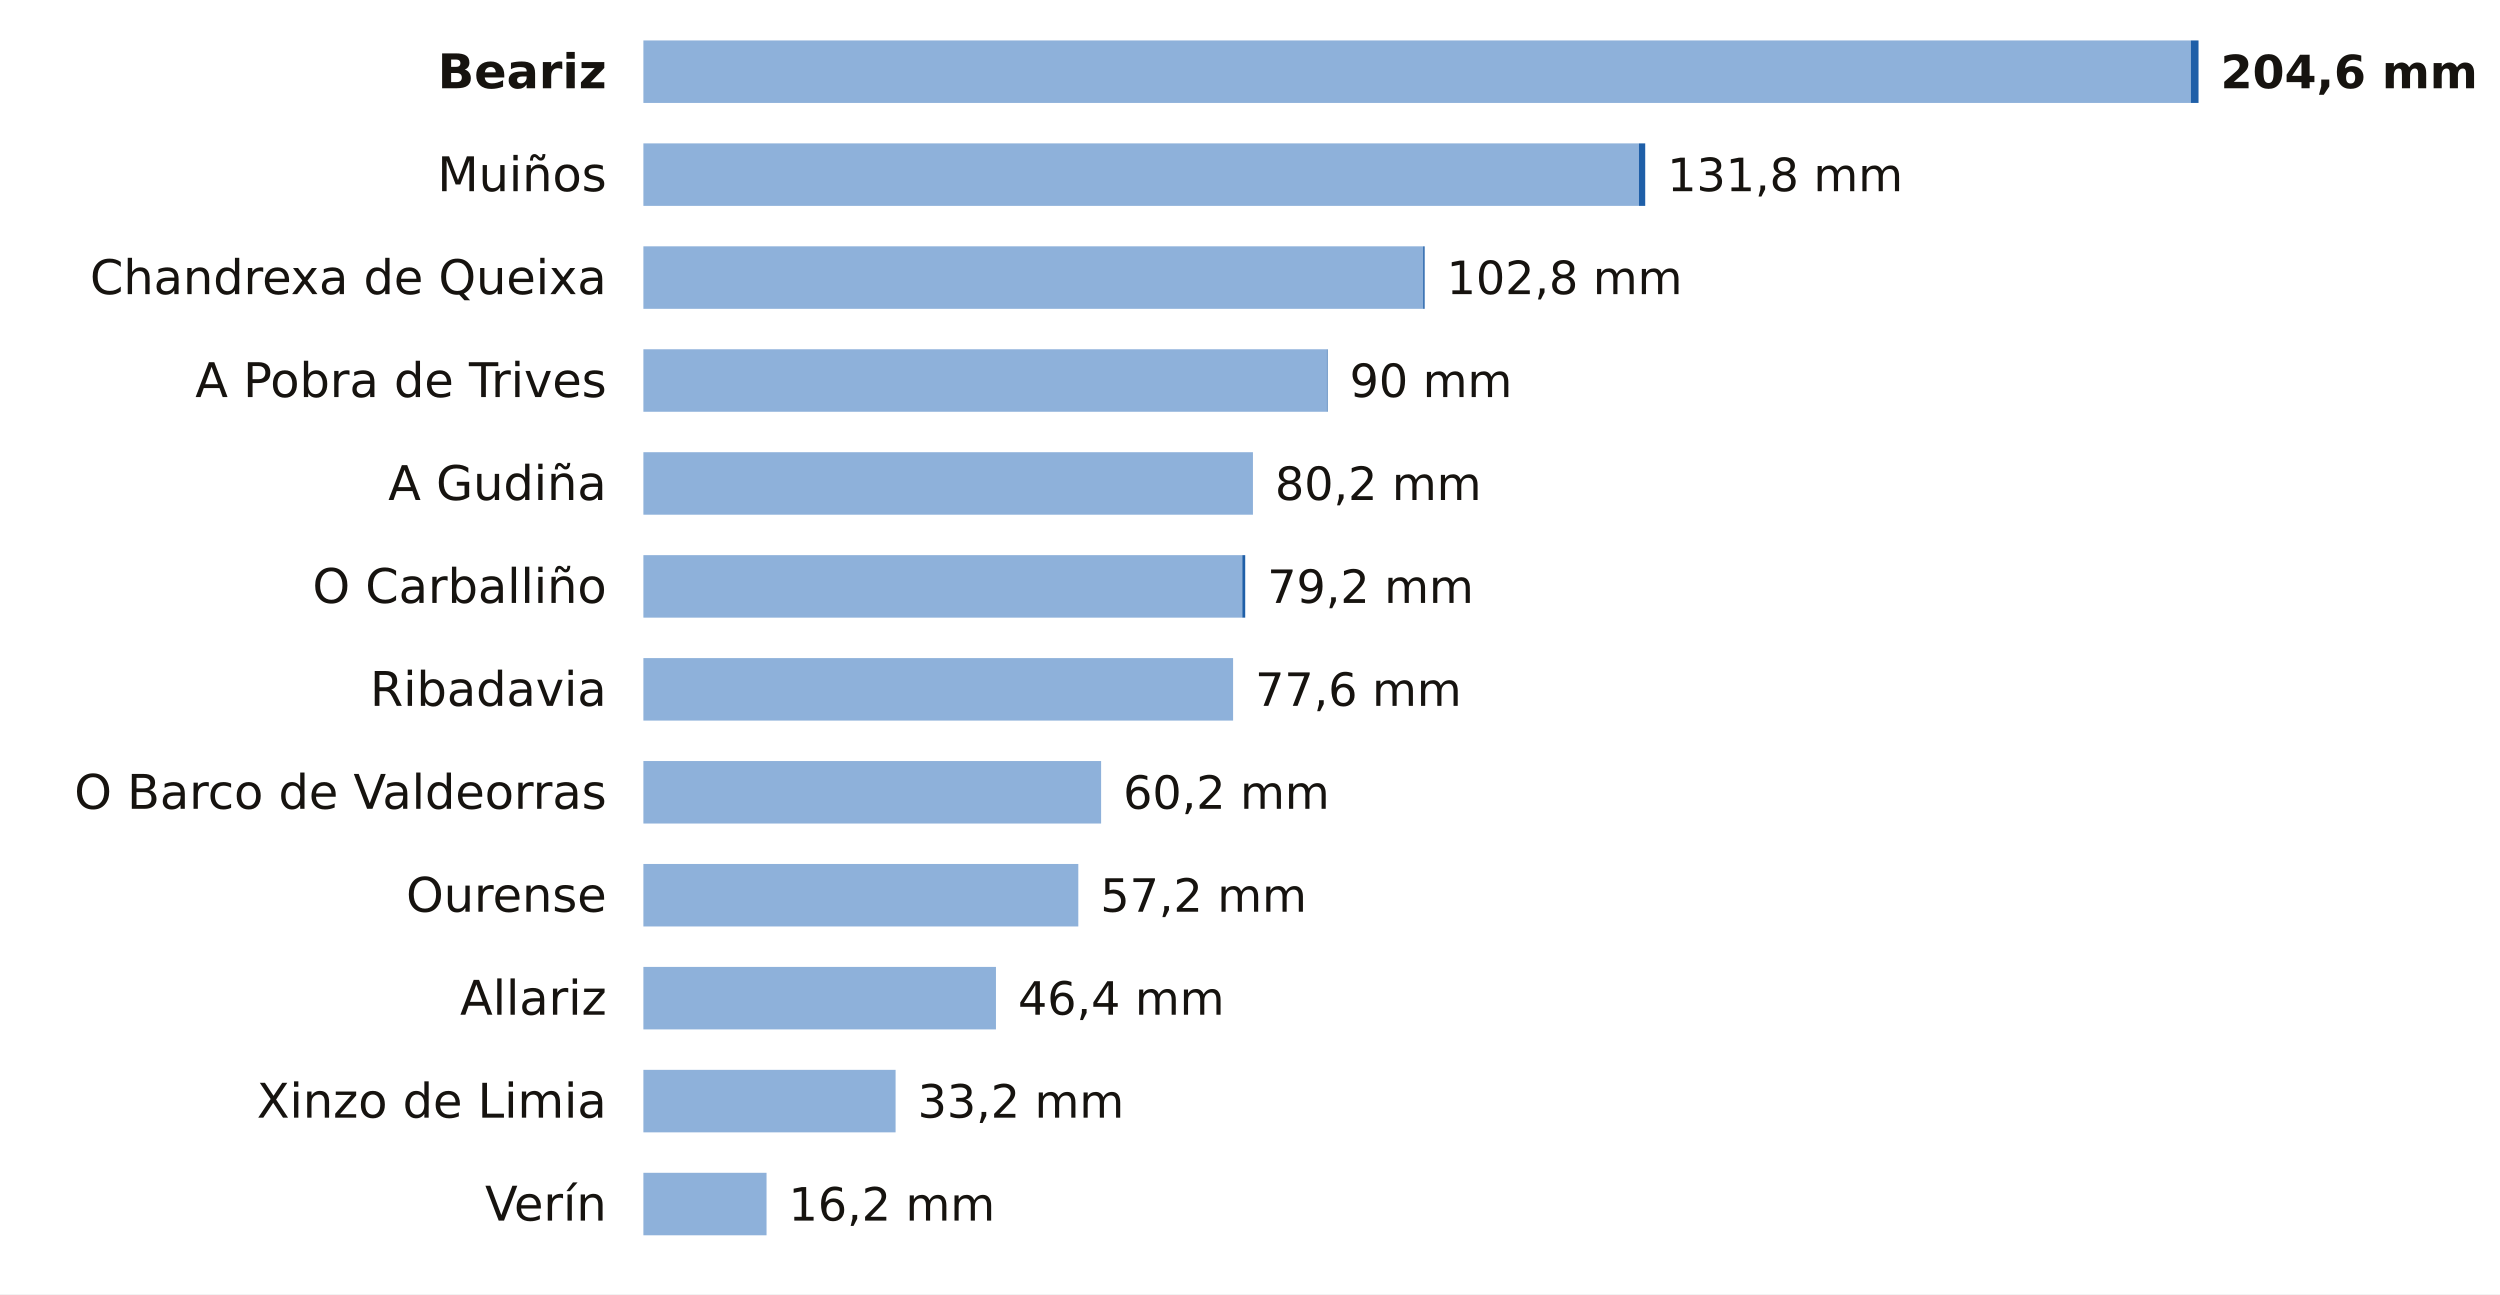
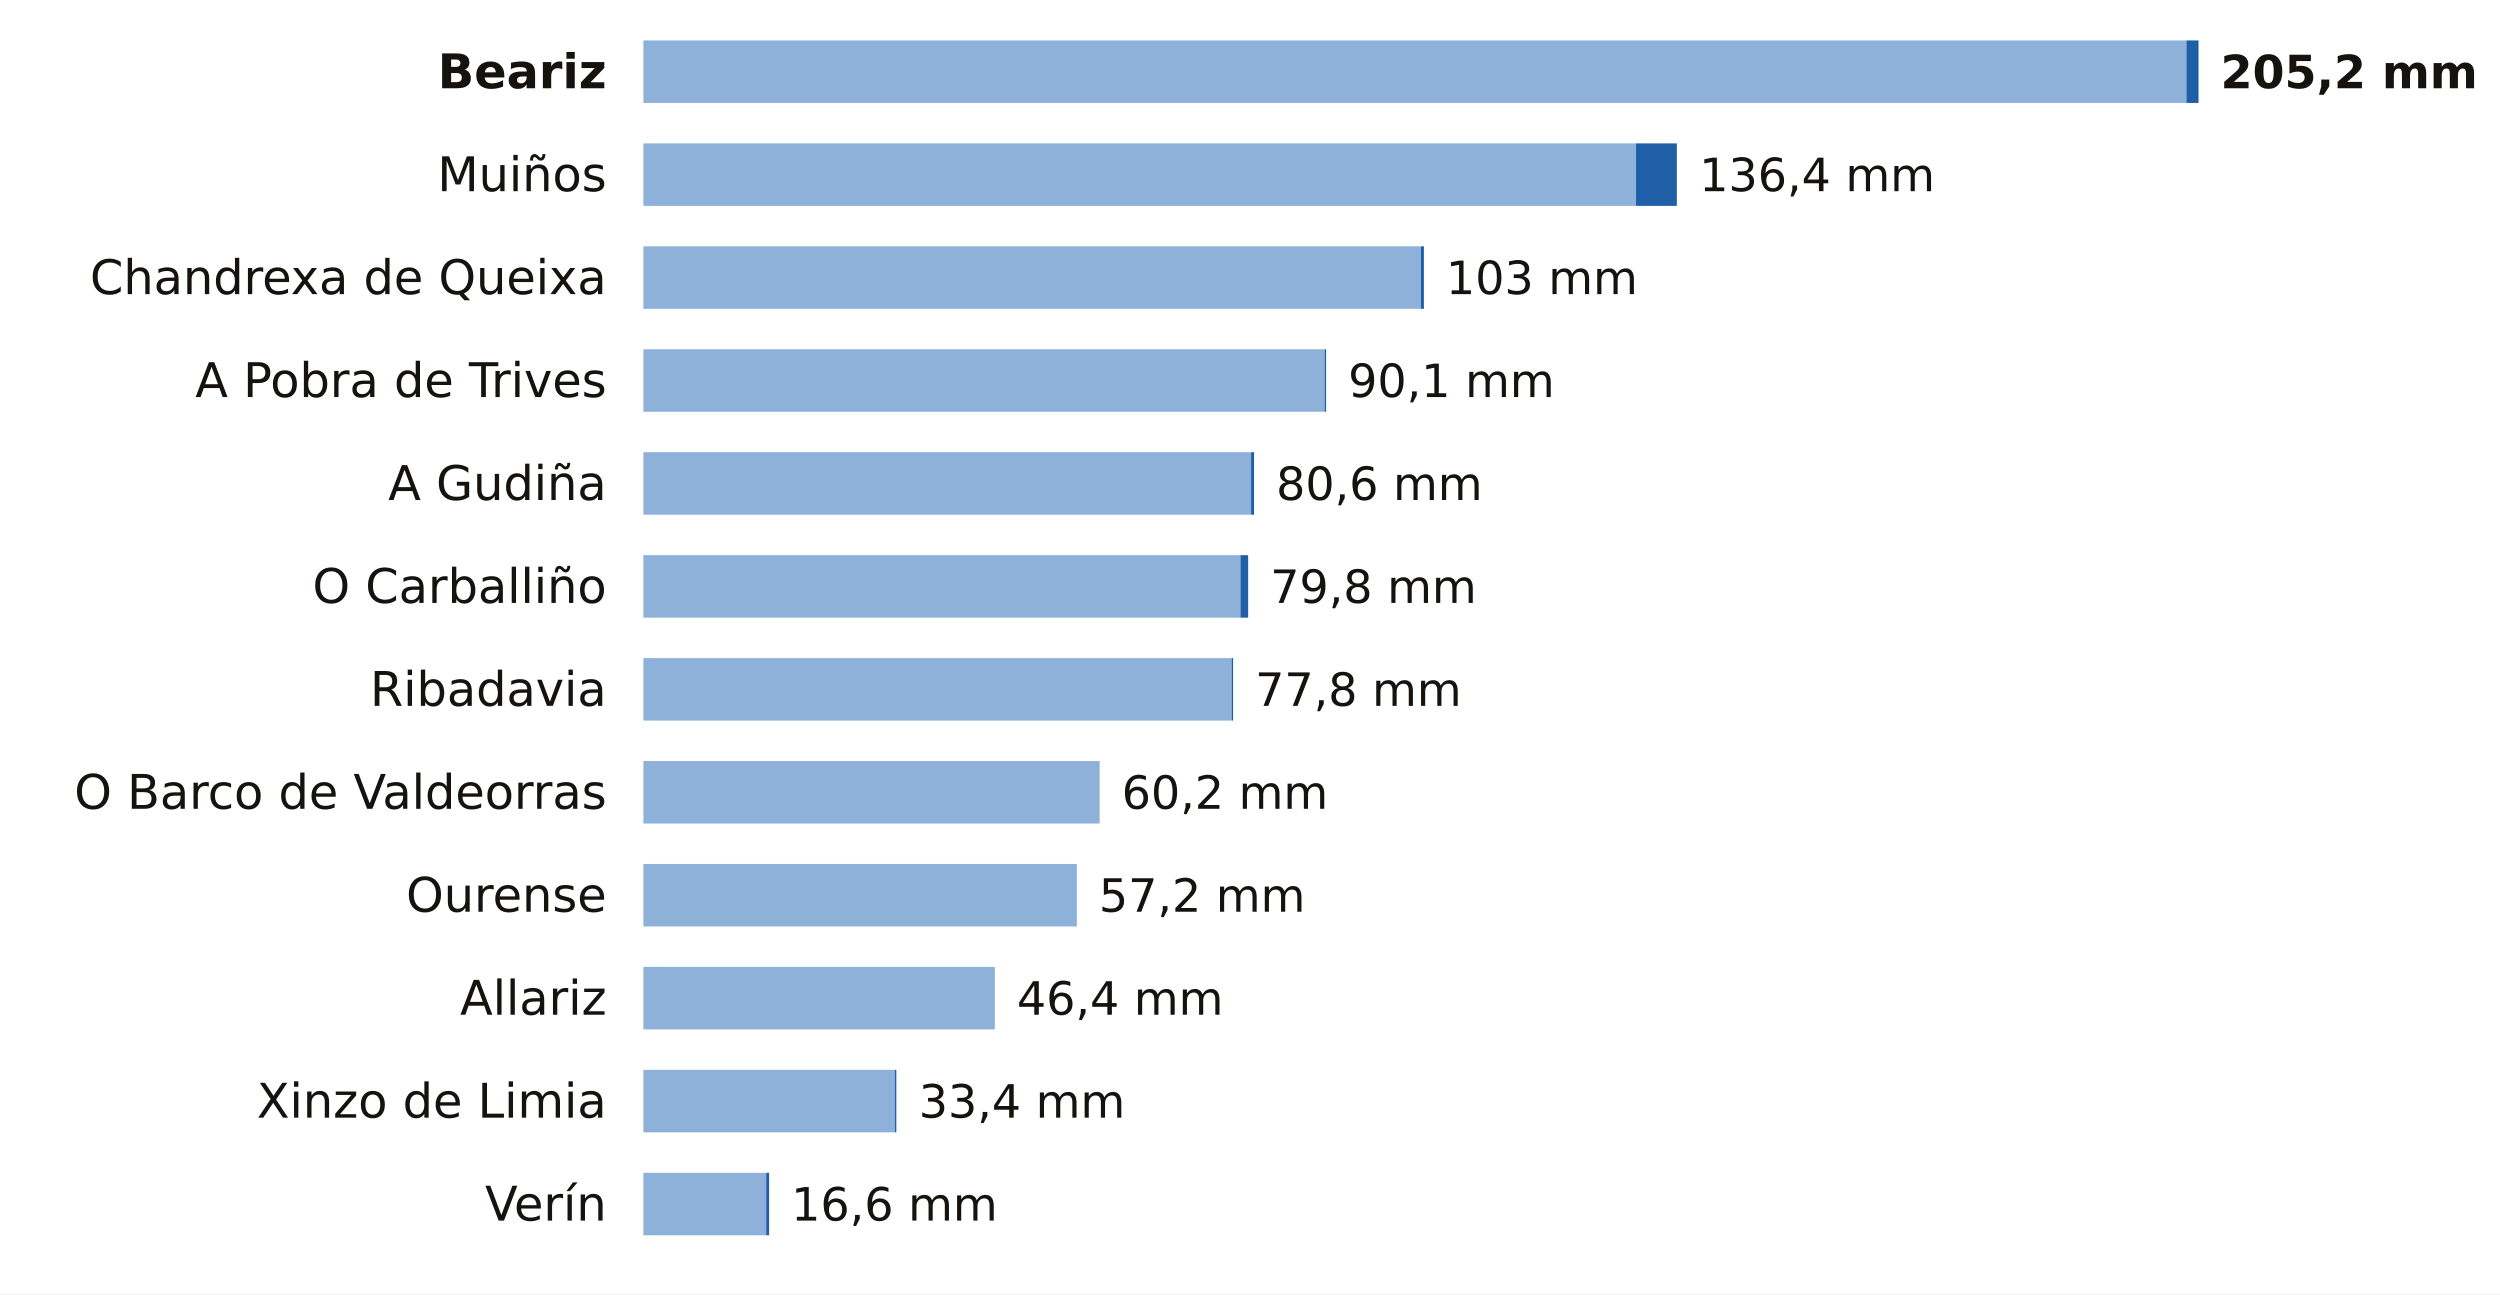
<svg xmlns="http://www.w3.org/2000/svg" viewBox="0 0 680 352" width="680" height="352" role="img" aria-label="La lluvia de los últimos 7 días en las estaciones de AEMET de Ourense">
  <rect width="680" height="352" fill="#FFFFFF" />
  <text x="165.0" y="24.0" font-size="13" fill="#16130F" text-anchor="end" font-weight="600" font-family="Public Sans, DejaVu Sans, Arial, sans-serif">Beariz</text>
-   <rect x="175" y="11" width="420.9" height="17" fill="#8EB1DA" />
-   <rect x="595.9" y="11" width="2.1" height="17" fill="#1F5FA8" />
-   <text x="604.0" y="24.0" font-size="12.5" fill="#16130F" text-anchor="start" font-weight="700" font-family="Public Sans, DejaVu Sans, Arial, sans-serif">204,6 mm</text>
+   <rect x="175" y="11" width="419.7" height="17" fill="#8EB1DA" />
+   <rect x="594.7" y="11" width="3.3" height="17" fill="#1F5FA8" />
+   <text x="604.0" y="24.0" font-size="12.5" fill="#16130F" text-anchor="start" font-weight="700" font-family="Public Sans, DejaVu Sans, Arial, sans-serif">205,2 mm</text>
  <text x="165.0" y="52.0" font-size="13" fill="#16130F" text-anchor="end" font-weight="400" font-family="Public Sans, DejaVu Sans, Arial, sans-serif">Muiños</text>
-   <rect x="175" y="39" width="270.8" height="17" fill="#8EB1DA" />
-   <rect x="445.8" y="39" width="1.7" height="17" fill="#1F5FA8" />
-   <text x="453.5" y="52.0" font-size="12.5" fill="#16130F" text-anchor="start" font-weight="500" font-family="Public Sans, DejaVu Sans, Arial, sans-serif">131,8 mm</text>
+   <rect x="175" y="39" width="270.0" height="17" fill="#8EB1DA" />
+   <rect x="445.0" y="39" width="11.1" height="17" fill="#1F5FA8" />
+   <text x="462.2" y="52.0" font-size="12.5" fill="#16130F" text-anchor="start" font-weight="500" font-family="Public Sans, DejaVu Sans, Arial, sans-serif">136,4 mm</text>
  <text x="165.0" y="80.0" font-size="13" fill="#16130F" text-anchor="end" font-weight="400" font-family="Public Sans, DejaVu Sans, Arial, sans-serif">Chandrexa de Queixa</text>
-   <rect x="175" y="67" width="212.1" height="17" fill="#8EB1DA" />
-   <rect x="387.1" y="67" width="0.4" height="17" fill="#1F5FA8" />
-   <text x="393.5" y="80.0" font-size="12.5" fill="#16130F" text-anchor="start" font-weight="500" font-family="Public Sans, DejaVu Sans, Arial, sans-serif">102,8 mm</text>
+   <rect x="175" y="67" width="211.5" height="17" fill="#8EB1DA" />
+   <rect x="386.5" y="67" width="0.8" height="17" fill="#1F5FA8" />
+   <text x="393.3" y="80.0" font-size="12.5" fill="#16130F" text-anchor="start" font-weight="500" font-family="Public Sans, DejaVu Sans, Arial, sans-serif">103 mm</text>
  <text x="165.0" y="108.0" font-size="13" fill="#16130F" text-anchor="end" font-weight="400" font-family="Public Sans, DejaVu Sans, Arial, sans-serif">A Pobra de Trives</text>
-   <rect x="175" y="95" width="185.9" height="17" fill="#8EB1DA" />
-   <rect x="360.9" y="95" width="0.2" height="17" fill="#1F5FA8" />
-   <text x="367.1" y="108.0" font-size="12.5" fill="#16130F" text-anchor="start" font-weight="500" font-family="Public Sans, DejaVu Sans, Arial, sans-serif">90 mm</text>
+   <rect x="175" y="95" width="185.3" height="17" fill="#8EB1DA" />
+   <rect x="360.3" y="95" width="0.4" height="17" fill="#1F5FA8" />
+   <text x="366.7" y="108.0" font-size="12.5" fill="#16130F" text-anchor="start" font-weight="500" font-family="Public Sans, DejaVu Sans, Arial, sans-serif">90,1 mm</text>
  <text x="165.0" y="136.0" font-size="13" fill="#16130F" text-anchor="end" font-weight="400" font-family="Public Sans, DejaVu Sans, Arial, sans-serif">A Gudiña</text>
-   <rect x="175" y="123" width="165.8" height="17" fill="#8EB1DA" />
-   <text x="346.8" y="136.0" font-size="12.5" fill="#16130F" text-anchor="start" font-weight="500" font-family="Public Sans, DejaVu Sans, Arial, sans-serif">80,2 mm</text>
+   <rect x="175" y="123" width="165.3" height="17" fill="#8EB1DA" />
+   <rect x="340.3" y="123" width="0.8" height="17" fill="#1F5FA8" />
+   <text x="347.1" y="136.0" font-size="12.5" fill="#16130F" text-anchor="start" font-weight="500" font-family="Public Sans, DejaVu Sans, Arial, sans-serif">80,6 mm</text>
  <text x="165.0" y="164.0" font-size="13" fill="#16130F" text-anchor="end" font-weight="400" font-family="Public Sans, DejaVu Sans, Arial, sans-serif">O Carballiño</text>
-   <rect x="175" y="151" width="162.9" height="17" fill="#8EB1DA" />
-   <rect x="337.9" y="151" width="0.8" height="17" fill="#1F5FA8" />
-   <text x="344.7" y="164.0" font-size="12.5" fill="#16130F" text-anchor="start" font-weight="500" font-family="Public Sans, DejaVu Sans, Arial, sans-serif">79,2 mm</text>
+   <rect x="175" y="151" width="162.4" height="17" fill="#8EB1DA" />
+   <rect x="337.4" y="151" width="2.1" height="17" fill="#1F5FA8" />
+   <text x="345.5" y="164.0" font-size="12.5" fill="#16130F" text-anchor="start" font-weight="500" font-family="Public Sans, DejaVu Sans, Arial, sans-serif">79,8 mm</text>
  <text x="165.0" y="192.0" font-size="13" fill="#16130F" text-anchor="end" font-weight="400" font-family="Public Sans, DejaVu Sans, Arial, sans-serif">Ribadavia</text>
-   <rect x="175" y="179" width="160.4" height="17" fill="#8EB1DA" />
-   <text x="341.4" y="192.0" font-size="12.5" fill="#16130F" text-anchor="start" font-weight="500" font-family="Public Sans, DejaVu Sans, Arial, sans-serif">77,6 mm</text>
+   <rect x="175" y="179" width="160.0" height="17" fill="#8EB1DA" />
+   <rect x="335.0" y="179" width="0.4" height="17" fill="#1F5FA8" />
+   <text x="341.4" y="192.0" font-size="12.5" fill="#16130F" text-anchor="start" font-weight="500" font-family="Public Sans, DejaVu Sans, Arial, sans-serif">77,8 mm</text>
  <text x="165.0" y="220.0" font-size="13" fill="#16130F" text-anchor="end" font-weight="400" font-family="Public Sans, DejaVu Sans, Arial, sans-serif">O Barco de Valdeorras</text>
-   <rect x="175" y="207" width="124.5" height="17" fill="#8EB1DA" />
-   <text x="305.5" y="220.0" font-size="12.5" fill="#16130F" text-anchor="start" font-weight="500" font-family="Public Sans, DejaVu Sans, Arial, sans-serif">60,2 mm</text>
+   <rect x="175" y="207" width="124.1" height="17" fill="#8EB1DA" />
+   <text x="305.1" y="220.0" font-size="12.5" fill="#16130F" text-anchor="start" font-weight="500" font-family="Public Sans, DejaVu Sans, Arial, sans-serif">60,2 mm</text>
  <text x="165.0" y="248.0" font-size="13" fill="#16130F" text-anchor="end" font-weight="400" font-family="Public Sans, DejaVu Sans, Arial, sans-serif">Ourense</text>
-   <rect x="175" y="235" width="118.3" height="17" fill="#8EB1DA" />
-   <text x="299.3" y="248.0" font-size="12.5" fill="#16130F" text-anchor="start" font-weight="500" font-family="Public Sans, DejaVu Sans, Arial, sans-serif">57,2 mm</text>
+   <rect x="175" y="235" width="117.9" height="17" fill="#8EB1DA" />
+   <text x="298.9" y="248.0" font-size="12.5" fill="#16130F" text-anchor="start" font-weight="500" font-family="Public Sans, DejaVu Sans, Arial, sans-serif">57,2 mm</text>
  <text x="165.0" y="276.0" font-size="13" fill="#16130F" text-anchor="end" font-weight="400" font-family="Public Sans, DejaVu Sans, Arial, sans-serif">Allariz</text>
-   <rect x="175" y="263" width="95.9" height="17" fill="#8EB1DA" />
-   <text x="276.9" y="276.0" font-size="12.5" fill="#16130F" text-anchor="start" font-weight="500" font-family="Public Sans, DejaVu Sans, Arial, sans-serif">46,4 mm</text>
+   <rect x="175" y="263" width="95.6" height="17" fill="#8EB1DA" />
+   <text x="276.6" y="276.0" font-size="12.5" fill="#16130F" text-anchor="start" font-weight="500" font-family="Public Sans, DejaVu Sans, Arial, sans-serif">46,4 mm</text>
  <text x="165.0" y="304.0" font-size="13" fill="#16130F" text-anchor="end" font-weight="400" font-family="Public Sans, DejaVu Sans, Arial, sans-serif">Xinzo de Limia</text>
-   <rect x="175" y="291" width="68.6" height="17" fill="#8EB1DA" />
-   <text x="249.6" y="304.0" font-size="12.5" fill="#16130F" text-anchor="start" font-weight="500" font-family="Public Sans, DejaVu Sans, Arial, sans-serif">33,2 mm</text>
+   <rect x="175" y="291" width="68.4" height="17" fill="#8EB1DA" />
+   <rect x="243.4" y="291" width="0.4" height="17" fill="#1F5FA8" />
+   <text x="249.9" y="304.0" font-size="12.5" fill="#16130F" text-anchor="start" font-weight="500" font-family="Public Sans, DejaVu Sans, Arial, sans-serif">33,4 mm</text>
  <text x="165.0" y="332.0" font-size="13" fill="#16130F" text-anchor="end" font-weight="400" font-family="Public Sans, DejaVu Sans, Arial, sans-serif">Verín</text>
-   <rect x="175" y="319" width="33.5" height="17" fill="#8EB1DA" />
-   <text x="214.5" y="332.0" font-size="12.5" fill="#16130F" text-anchor="start" font-weight="500" font-family="Public Sans, DejaVu Sans, Arial, sans-serif">16,2 mm</text>
+   <rect x="175" y="319" width="33.4" height="17" fill="#8EB1DA" />
+   <rect x="208.4" y="319" width="0.8" height="17" fill="#1F5FA8" />
+   <text x="215.2" y="332.0" font-size="12.5" fill="#16130F" text-anchor="start" font-weight="500" font-family="Public Sans, DejaVu Sans, Arial, sans-serif">16,6 mm</text>
</svg>
